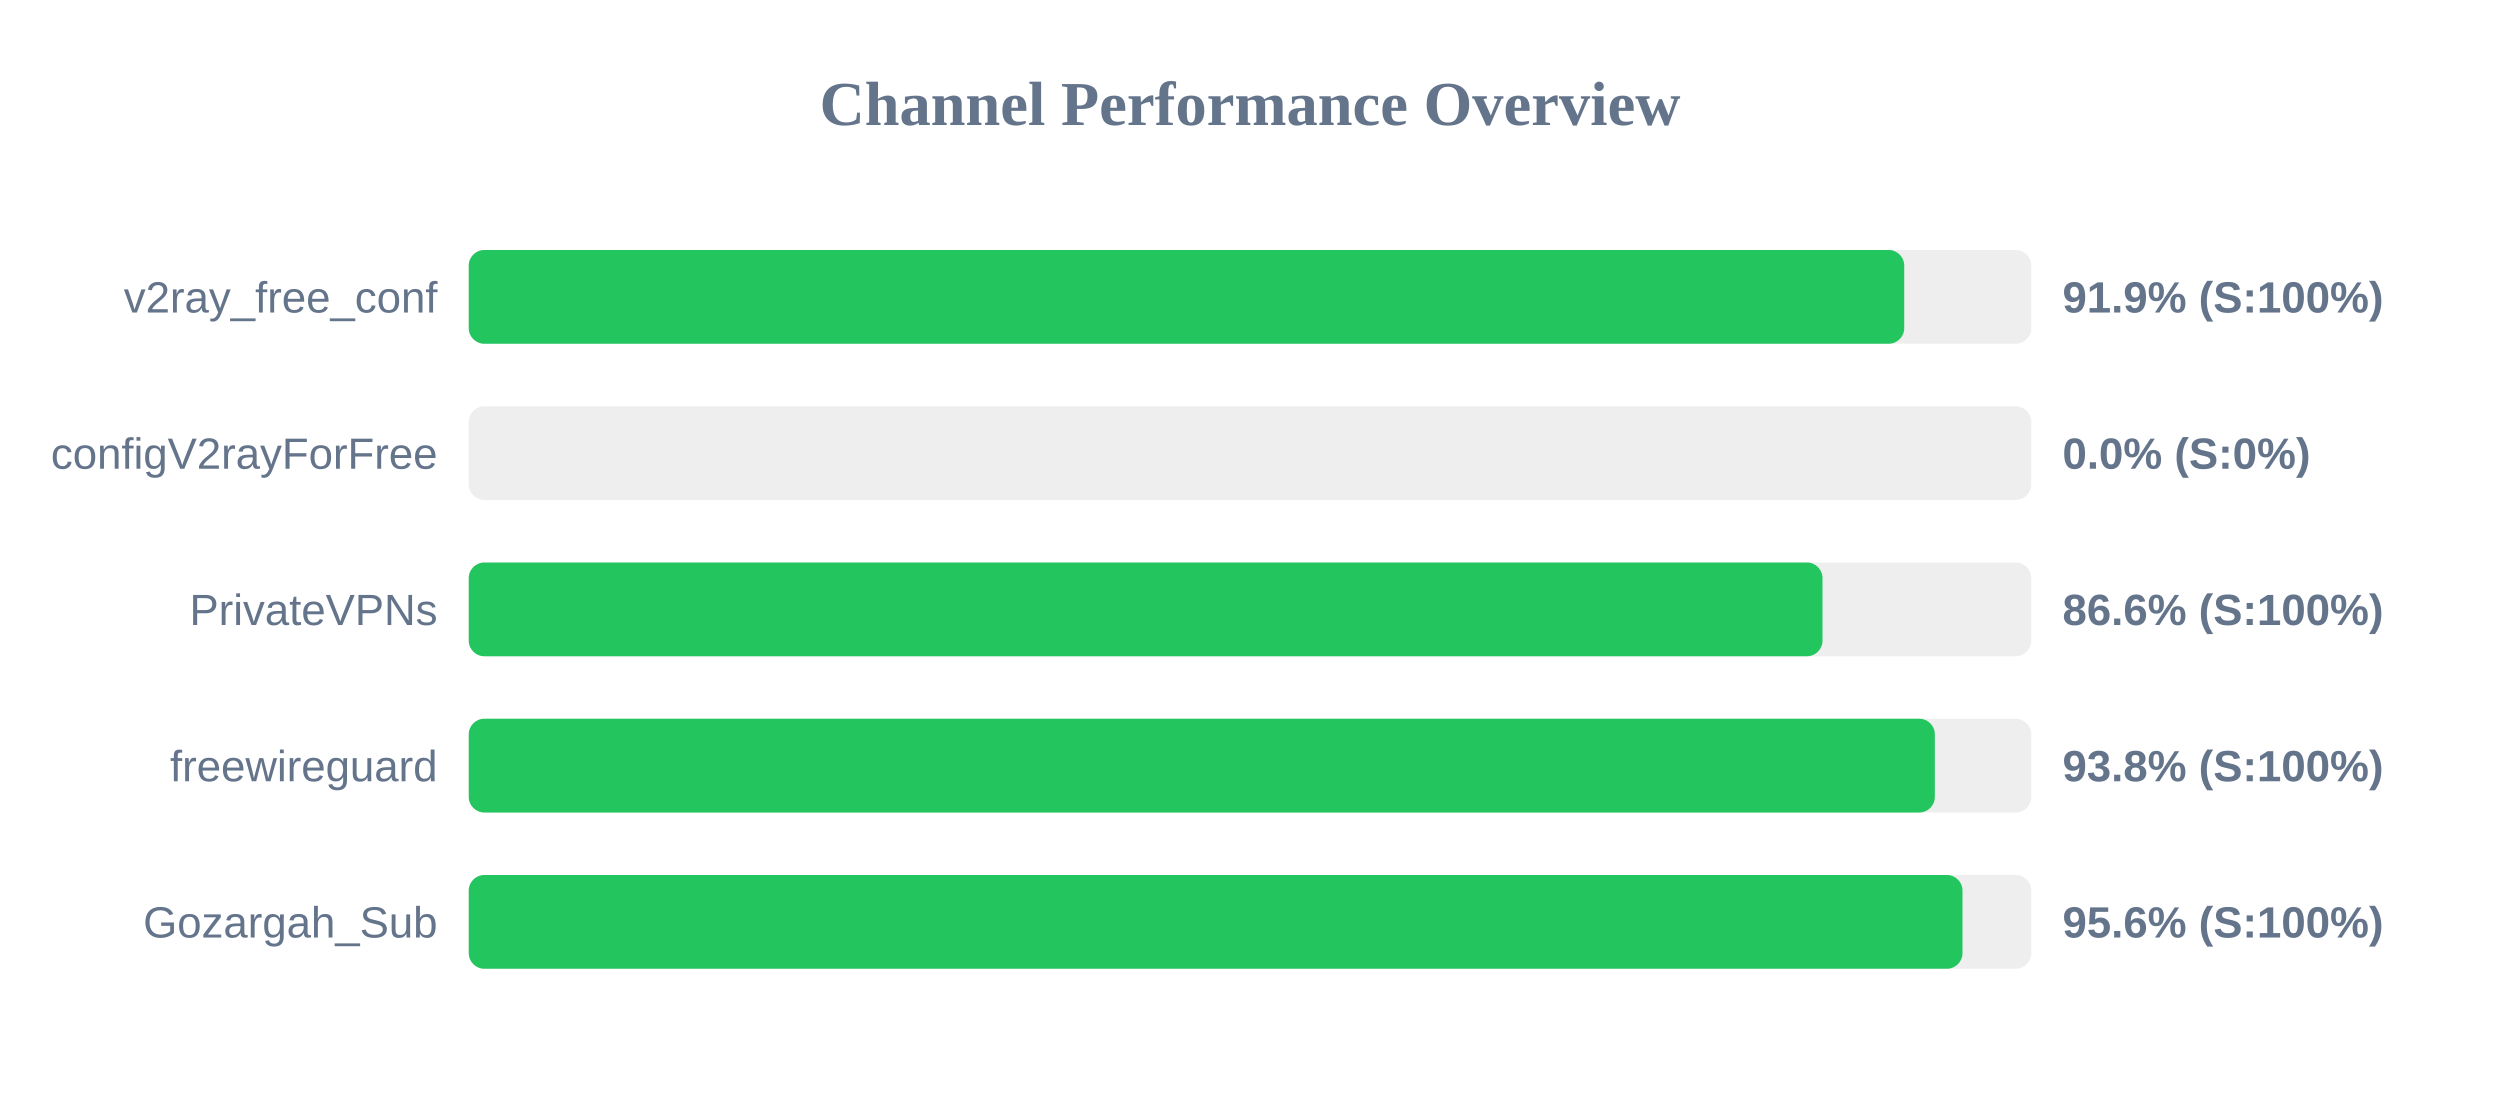
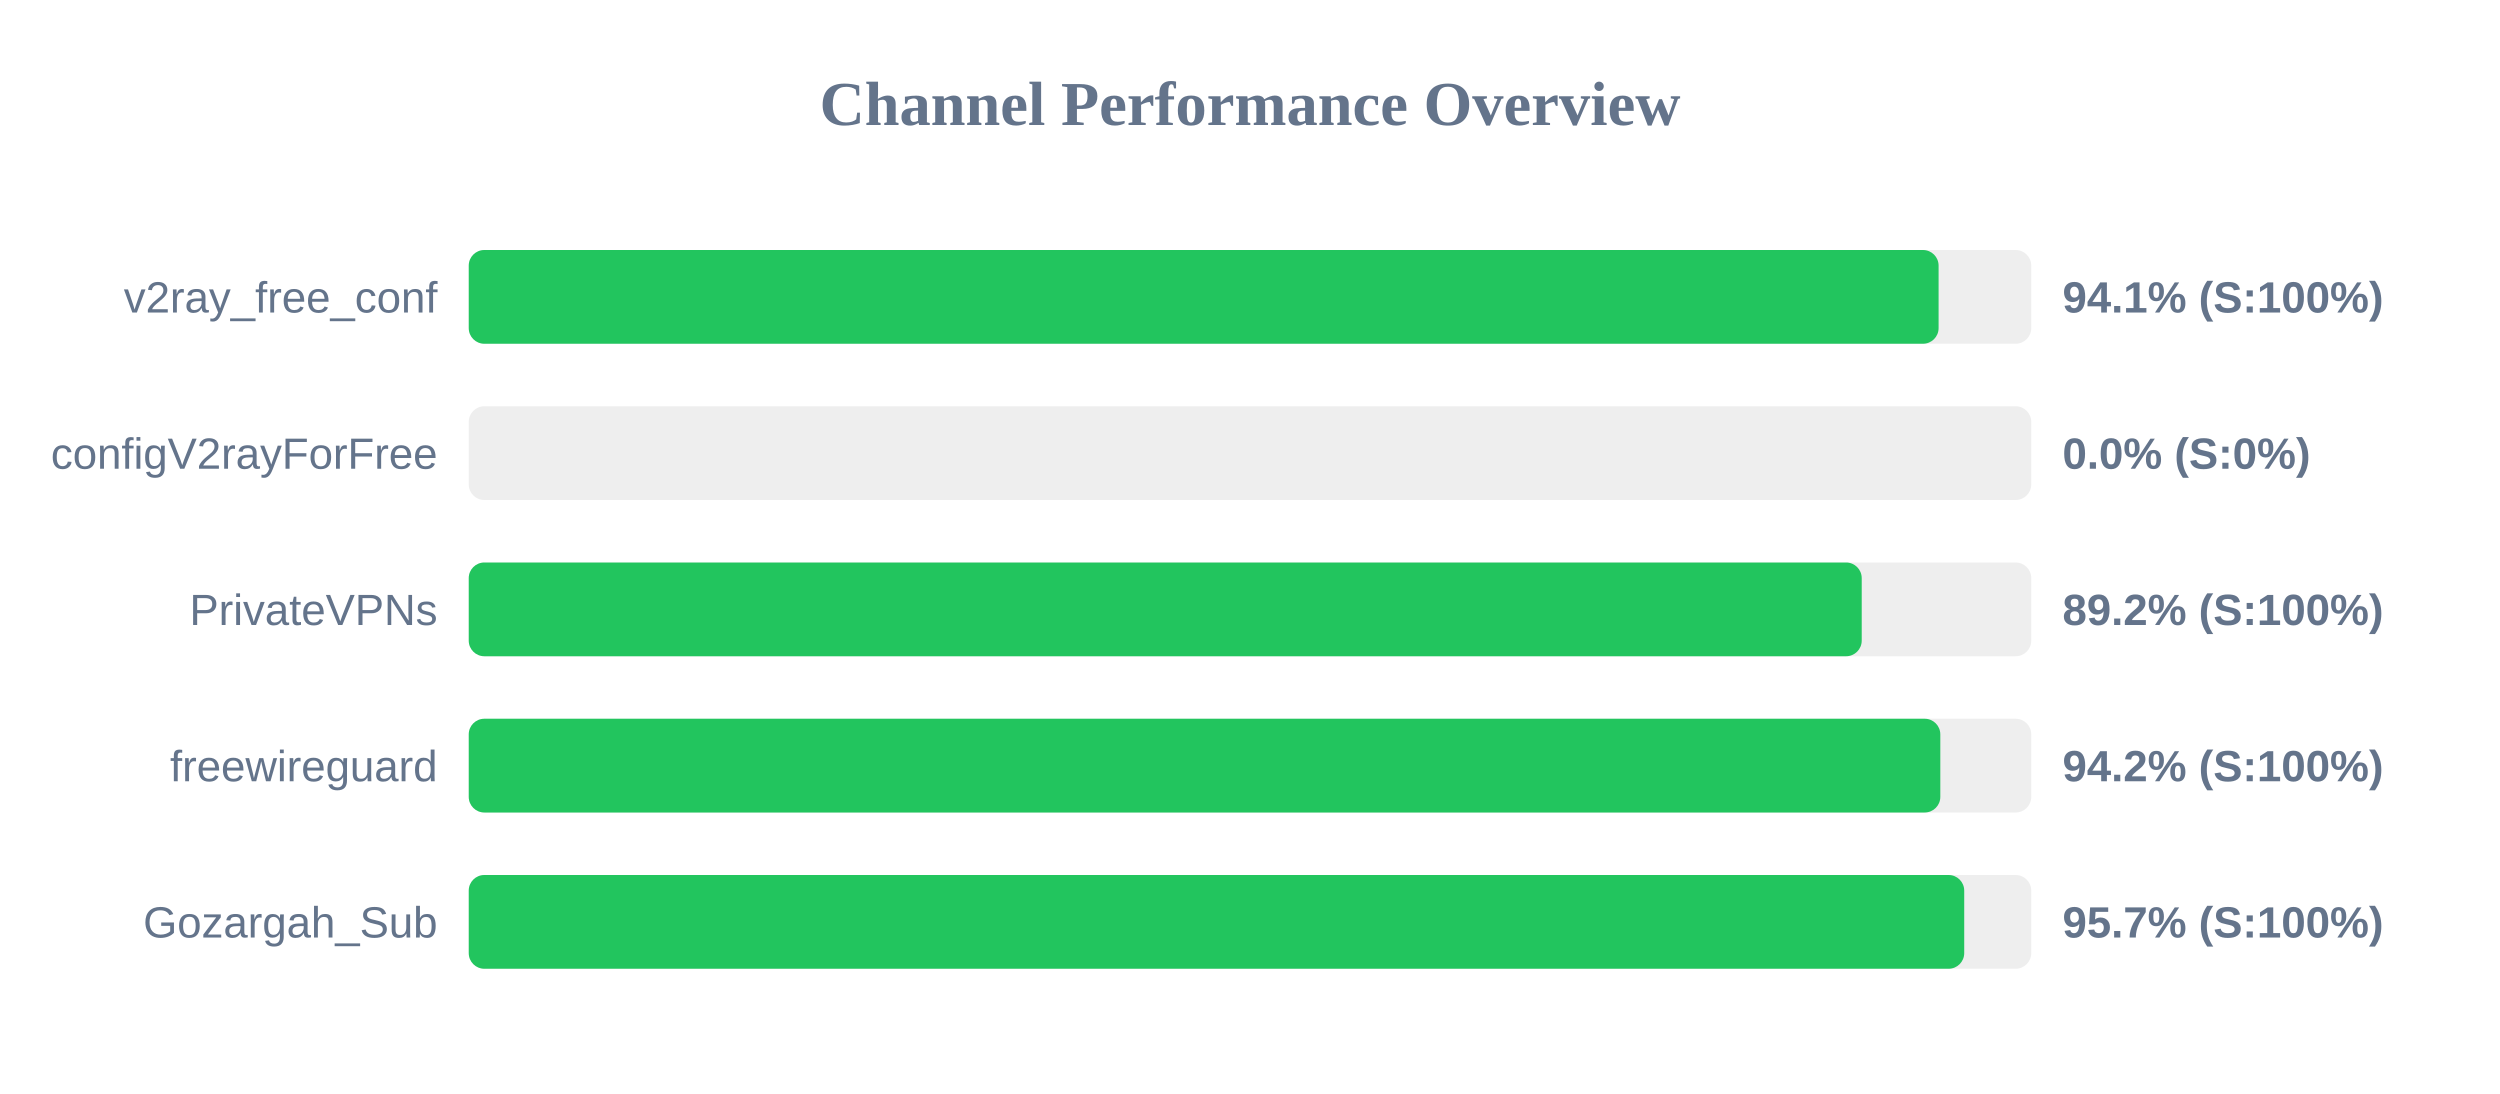
<svg xmlns="http://www.w3.org/2000/svg" width="800" height="350" version="1.1">
  <style>
        .row { font: 14px Arial; fill: #64748b; }
        .score { font: bold 14px Arial; fill: #64748b; }
    </style>
  <text x="400" y="40" text-anchor="middle" font-size="20px" font-weight="bold" fill="#64748b">Channel Performance Overview</text>
  <rect x="150" y="80" width="500" height="30" fill="#eee" rx="5" />
-   <rect x="150" y="80" width="459.35" height="30" fill="#22c55e" rx="5" />
+   <rect x="150" y="80" width="470.35" height="30" fill="#22c55e" rx="5" />
  <text x="140" y="100" text-anchor="end" class="row">v2ray_free_conf</text>
-   <text x="660" y="100" text-anchor="start" class="score">91.9% (S:100%)</text>
+   <text x="660" y="100" text-anchor="start" class="score">94.1% (S:100%)</text>
  <rect x="150" y="130" width="500" height="30" fill="#eee" rx="5" />
  <rect x="150" y="130" width="0.0" height="30" fill="#ef4444" rx="5" />
  <text x="140" y="150" text-anchor="end" class="row">configV2rayForFree</text>
  <text x="660" y="150" text-anchor="start" class="score">0.0% (S:0%)</text>
  <rect x="150" y="180" width="500" height="30" fill="#eee" rx="5" />
-   <rect x="150" y="180" width="433.2" height="30" fill="#22c55e" rx="5" />
+   <rect x="150" y="180" width="445.75" height="30" fill="#22c55e" rx="5" />
  <text x="140" y="200" text-anchor="end" class="row">PrivateVPNs</text>
-   <text x="660" y="200" text-anchor="start" class="score">86.6% (S:100%)</text>
+   <text x="660" y="200" text-anchor="start" class="score">89.2% (S:100%)</text>
  <rect x="150" y="230" width="500" height="30" fill="#eee" rx="5" />
-   <rect x="150" y="230" width="469.15" height="30" fill="#22c55e" rx="5" />
+   <rect x="150" y="230" width="470.9" height="30" fill="#22c55e" rx="5" />
  <text x="140" y="250" text-anchor="end" class="row">freewireguard</text>
-   <text x="660" y="250" text-anchor="start" class="score">93.8% (S:100%)</text>
+   <text x="660" y="250" text-anchor="start" class="score">94.2% (S:100%)</text>
  <rect x="150" y="280" width="500" height="30" fill="#eee" rx="5" />
-   <rect x="150" y="280" width="478.0" height="30" fill="#22c55e" rx="5" />
+   <rect x="150" y="280" width="478.55" height="30" fill="#22c55e" rx="5" />
  <text x="140" y="300" text-anchor="end" class="row">Gozargah_Sub</text>
-   <text x="660" y="300" text-anchor="start" class="score">95.6% (S:100%)</text>
+   <text x="660" y="300" text-anchor="start" class="score">95.7% (S:100%)</text>
</svg>
